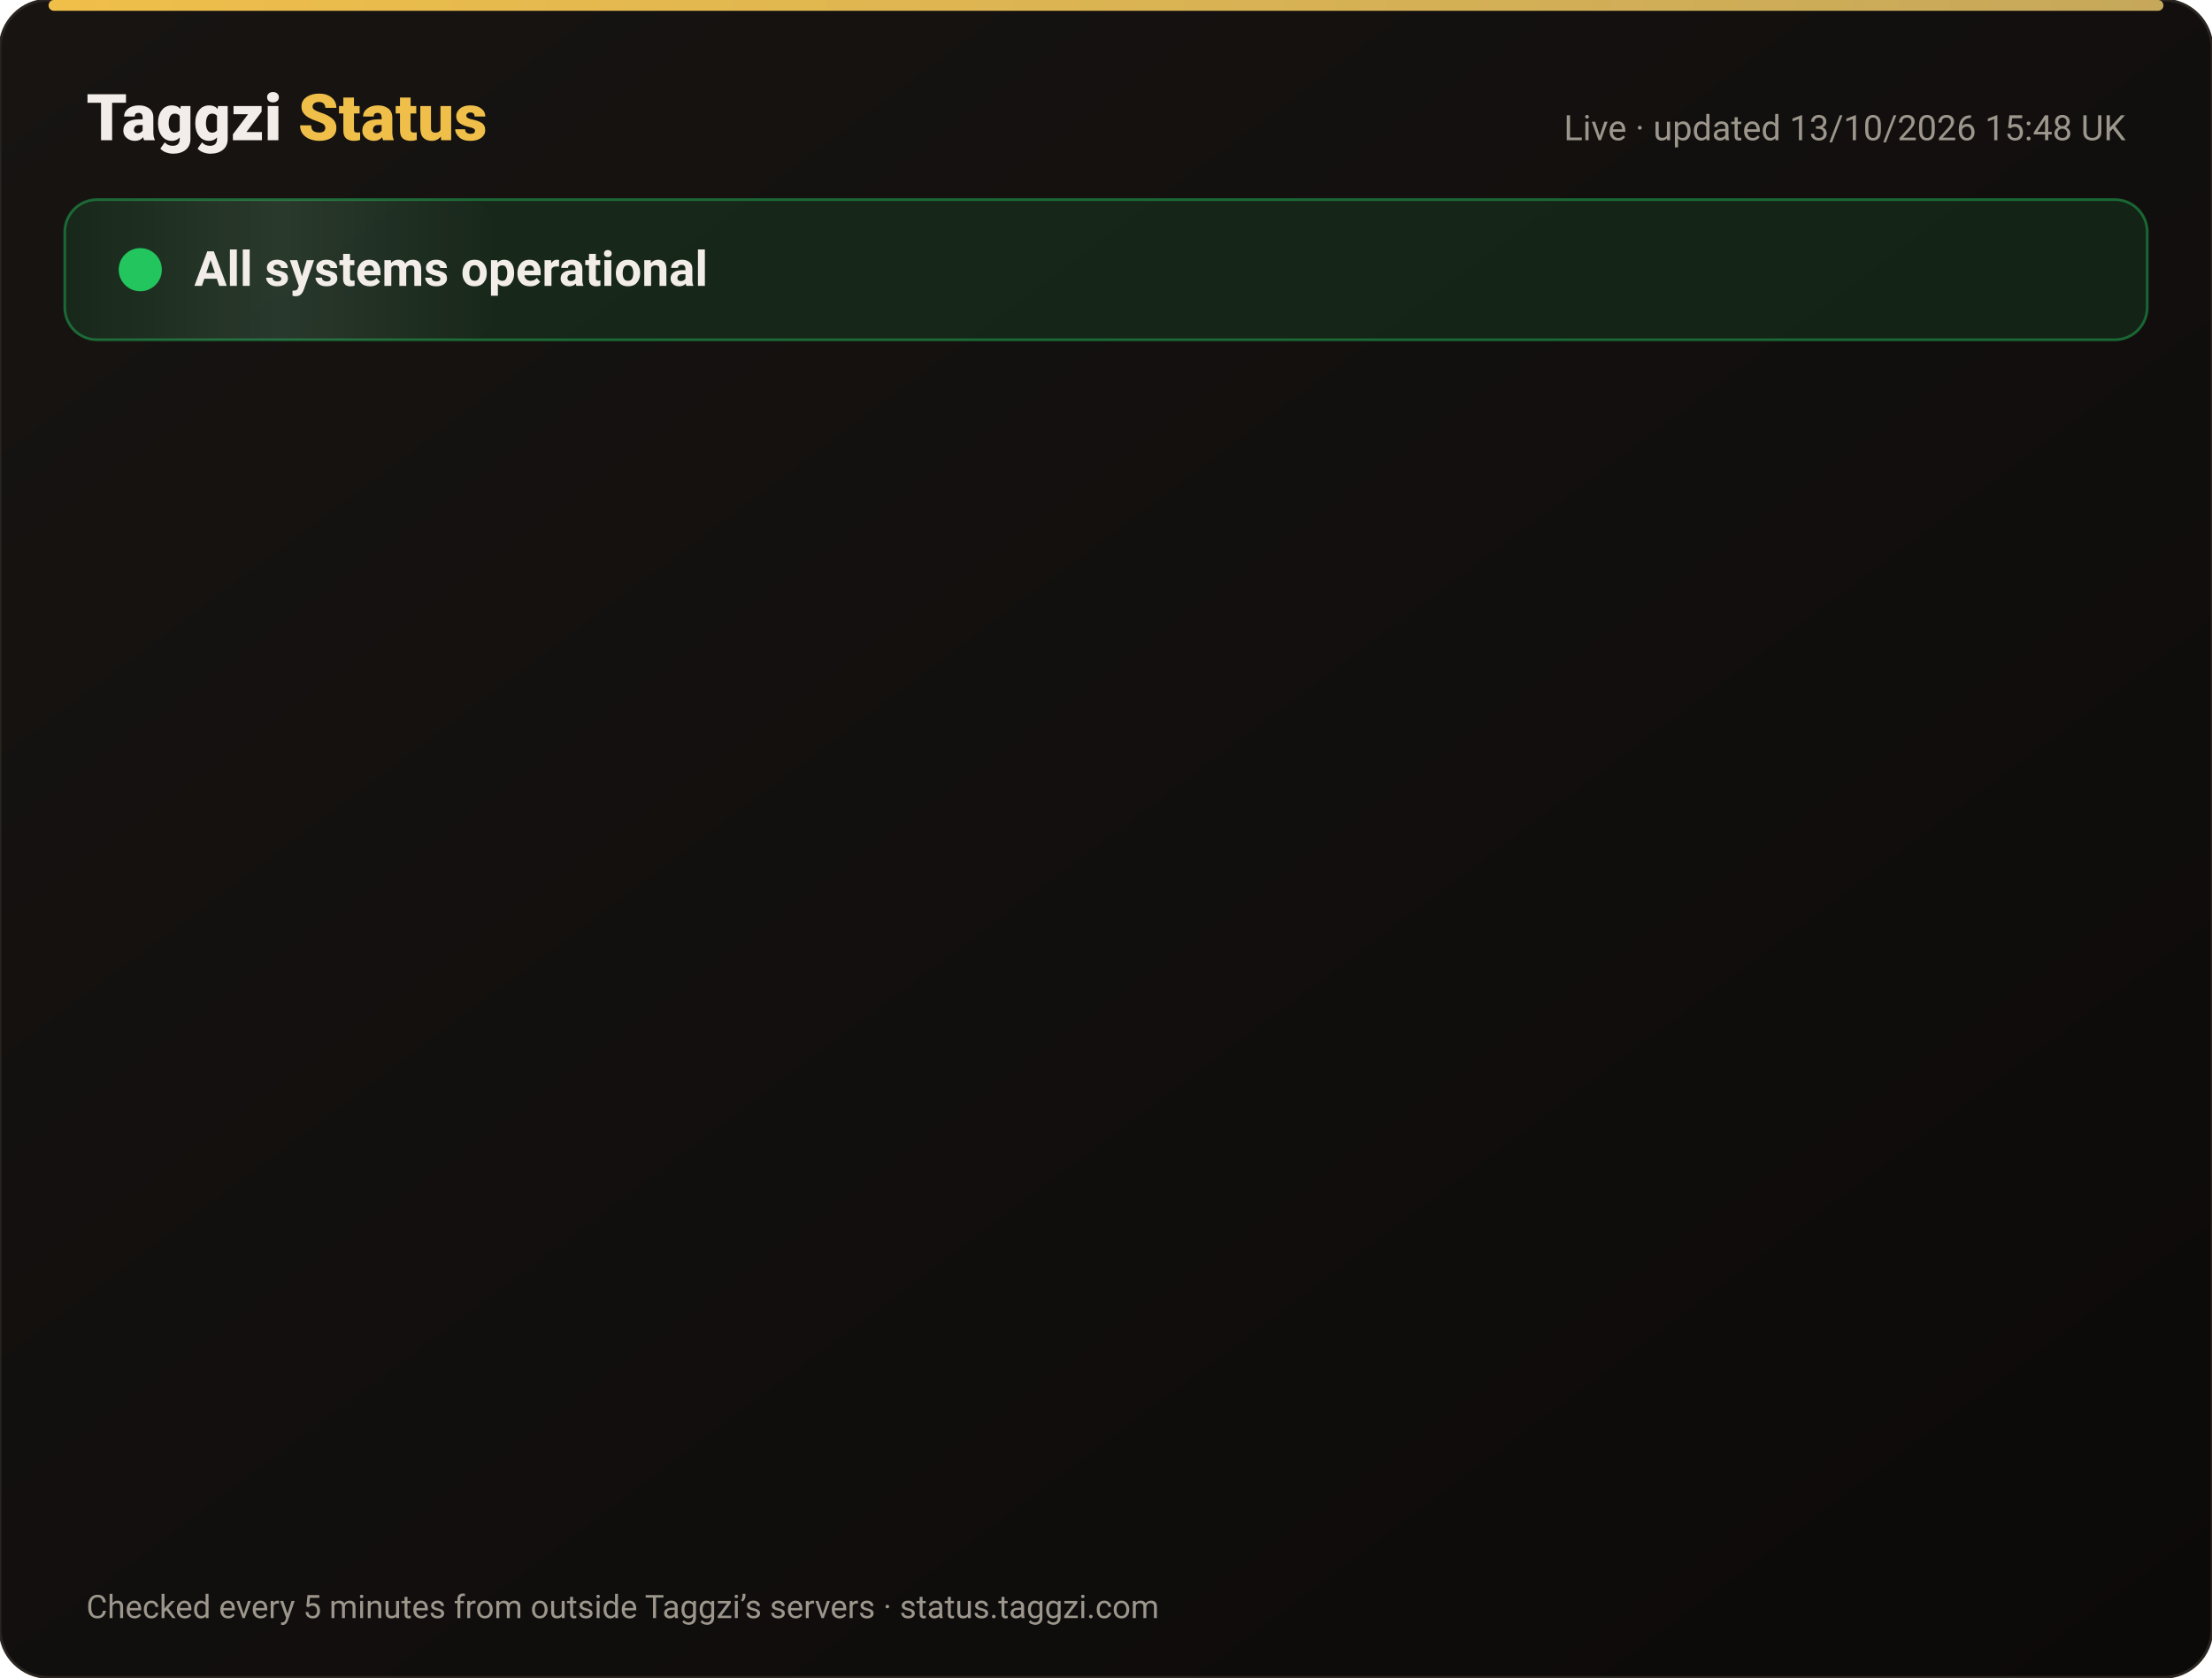
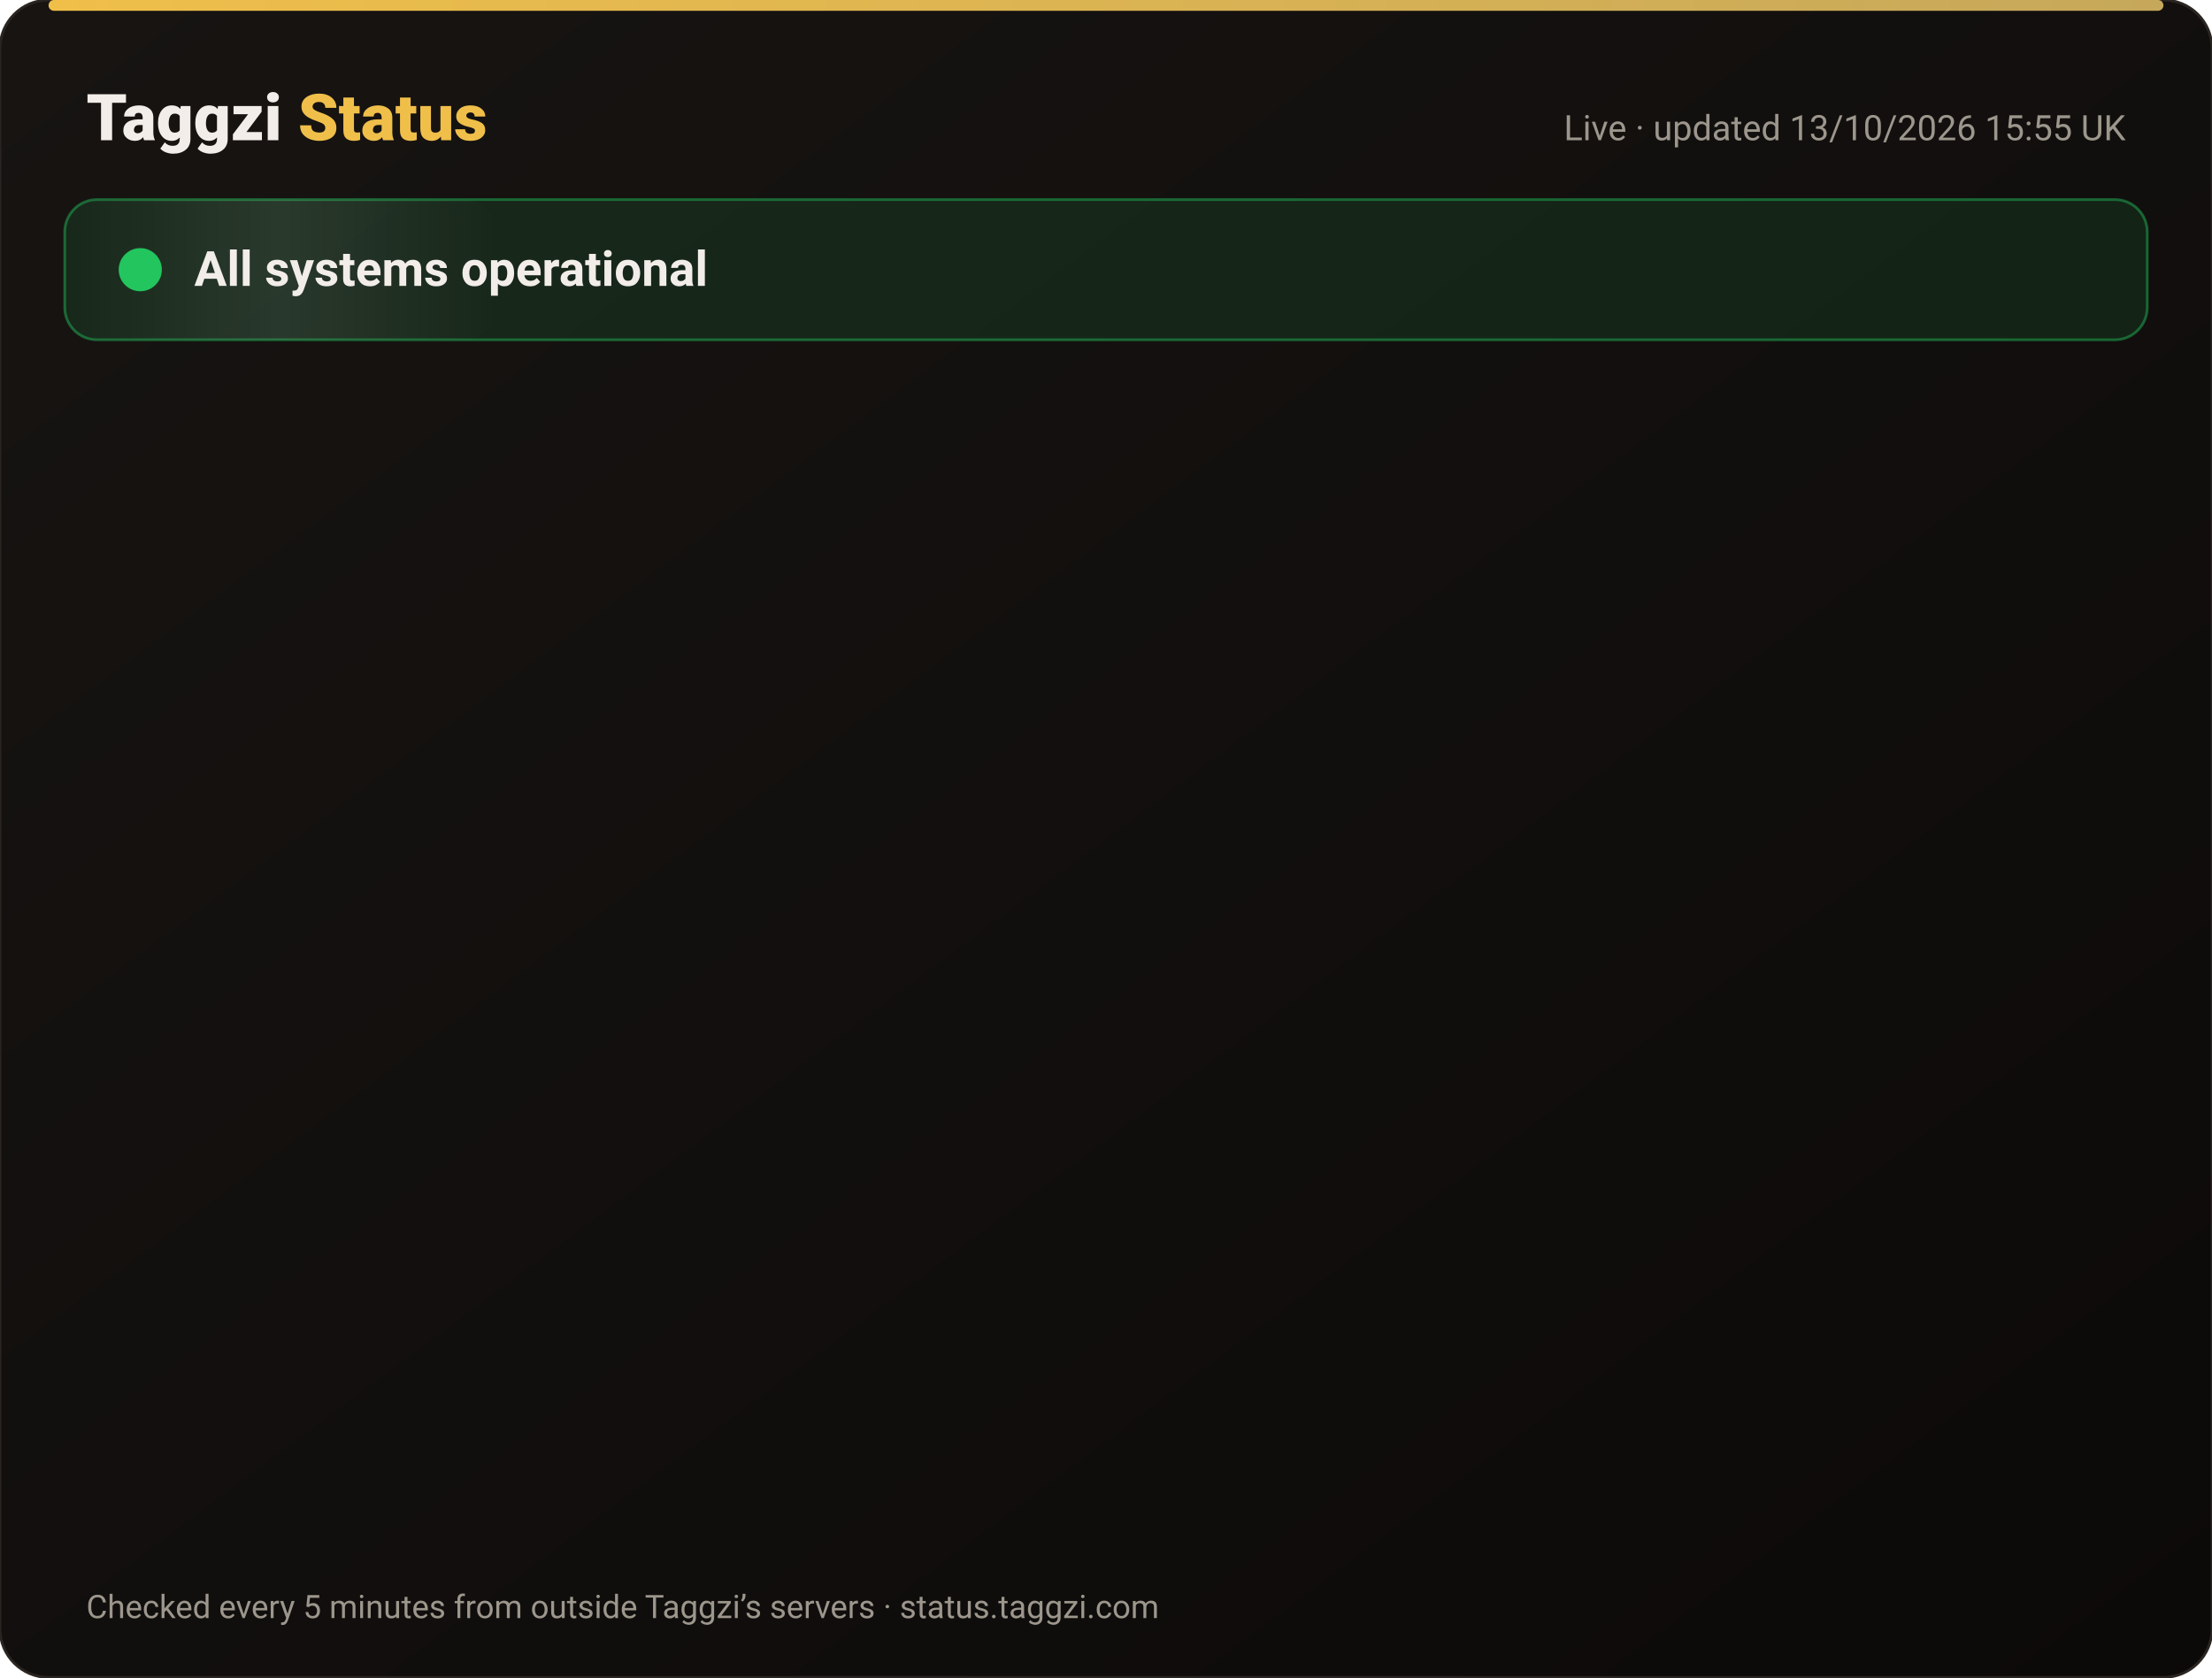
<svg xmlns="http://www.w3.org/2000/svg" width="820" height="622" viewBox="0 0 820 622" font-family="-apple-system,Segoe UI,Roboto,Helvetica,Arial,sans-serif">
  <defs>
    <linearGradient id="bg" x1="0" y1="0" x2="1" y2="1">
      <stop offset="0" stop-color="#171412" />
      <stop offset="1" stop-color="#0C0A09" />
    </linearGradient>
    <linearGradient id="gold" x1="0" x2="1">
      <stop offset="0" stop-color="#F0BF4A" />
      <stop offset="1" stop-color="#c6a85b" />
    </linearGradient>
    <linearGradient id="shine" x1="0" x2="1">
      <stop offset="0" stop-color="#fff" stop-opacity="0" />
      <stop offset=".5" stop-color="#fff" stop-opacity=".08" />
      <stop offset="1" stop-color="#fff" stop-opacity="0" />
    </linearGradient>
  </defs>
  <rect width="820" height="622" rx="18" fill="url(#bg)" stroke="#2a2521" />
  <rect x="18" y="0" width="784" height="4" rx="2" fill="url(#gold)" />
  <text x="32" y="52" font-size="24" font-weight="800" fill="#F2EDE8">Taggzi <tspan fill="#F0BF4A">Status</tspan>
  </text>
-   <text x="788" y="52" font-size="13" fill="#9C968C" text-anchor="end">Live · updated 13/10/2026 15:48 UK</text>
+   <text x="788" y="52" font-size="13" fill="#9C968C" text-anchor="end">Live · updated 13/10/2026 15:55 UK</text>
  <rect x="24" y="74" width="772" height="52" rx="12" fill="#22c55e" fill-opacity=".12" stroke="#22c55e" stroke-opacity=".45" />
  <rect x="24" y="74" width="160" height="52" rx="12" fill="url(#shine)">
    <animate attributeName="x" from="-160" to="820" dur="4s" repeatCount="indefinite" />
  </rect>
  <circle cx="52" cy="100" r="7" fill="#22c55e" />
  <circle cx="52" cy="100" r="7" fill="none" stroke="#22c55e" stroke-width="2">
    <animate attributeName="r" values="7;15;7" dur="2s" repeatCount="indefinite" />
    <animate attributeName="opacity" values=".9;0;.9" dur="2s" repeatCount="indefinite" />
  </circle>
  <text x="72" y="106" font-size="18" font-weight="700" fill="#F2EDE8">All systems operational</text>
  <g opacity="0">
    <animate attributeName="opacity" from="0" to="1" begin="0.00s" dur=".6s" fill="freeze" />
    <line x1="32" y1="188" x2="788" y2="188" stroke="#2a2521" />
    <circle cx="44" cy="166" r="6" fill="#22c55e">
      <animate attributeName="opacity" values="1;.45;1" dur="2.4s" begin="0.00s" repeatCount="indefinite" />
    </circle>
    <text x="62" y="171" font-size="15" font-weight="650" fill="#F2EDE8">Website</text>
    <text x="630" y="171" font-size="13" fill="#9C968C" text-anchor="end">100.00% uptime</text>
    <rect x="648" y="154" width="140" height="24" rx="12" fill="#22c55e" fill-opacity=".14" stroke="#22c55e" stroke-opacity=".5" />
    <text x="718" y="171" font-size="12" font-weight="700" fill="#22c55e" text-anchor="middle">Operational</text>
  </g>
  <g opacity="0">
    <animate attributeName="opacity" from="0" to="1" begin="0.15s" dur=".6s" fill="freeze" />
    <line x1="32" y1="234" x2="788" y2="234" stroke="#2a2521" />
    <circle cx="44" cy="212" r="6" fill="#22c55e">
      <animate attributeName="opacity" values="1;.45;1" dur="2.4s" begin="0.15s" repeatCount="indefinite" />
    </circle>
    <text x="62" y="217" font-size="15" font-weight="650" fill="#F2EDE8">Tag scans</text>
    <text x="630" y="217" font-size="13" fill="#9C968C" text-anchor="end">100.00% uptime</text>
    <rect x="648" y="200" width="140" height="24" rx="12" fill="#22c55e" fill-opacity=".14" stroke="#22c55e" stroke-opacity=".5" />
    <text x="718" y="217" font-size="12" font-weight="700" fill="#22c55e" text-anchor="middle">Operational</text>
  </g>
  <g opacity="0">
    <animate attributeName="opacity" from="0" to="1" begin="0.30s" dur=".6s" fill="freeze" />
    <line x1="32" y1="280" x2="788" y2="280" stroke="#2a2521" />
    <circle cx="44" cy="258" r="6" fill="#22c55e">
      <animate attributeName="opacity" values="1;.45;1" dur="2.4s" begin="0.30s" repeatCount="indefinite" />
    </circle>
    <text x="62" y="263" font-size="15" font-weight="650" fill="#F2EDE8">Manual tag lookup</text>
    <text x="630" y="263" font-size="13" fill="#9C968C" text-anchor="end">100.00% uptime</text>
    <rect x="648" y="246" width="140" height="24" rx="12" fill="#22c55e" fill-opacity=".14" stroke="#22c55e" stroke-opacity=".5" />
    <text x="718" y="263" font-size="12" font-weight="700" fill="#22c55e" text-anchor="middle">Operational</text>
  </g>
  <g opacity="0">
    <animate attributeName="opacity" from="0" to="1" begin="0.45s" dur=".6s" fill="freeze" />
    <line x1="32" y1="326" x2="788" y2="326" stroke="#2a2521" />
    <circle cx="44" cy="304" r="6" fill="#22c55e">
      <animate attributeName="opacity" values="1;.45;1" dur="2.4s" begin="0.45s" repeatCount="indefinite" />
    </circle>
    <text x="62" y="309" font-size="15" font-weight="650" fill="#F2EDE8">App &amp; login</text>
    <text x="630" y="309" font-size="13" fill="#9C968C" text-anchor="end">100.00% uptime</text>
    <rect x="648" y="292" width="140" height="24" rx="12" fill="#22c55e" fill-opacity=".14" stroke="#22c55e" stroke-opacity=".5" />
    <text x="718" y="309" font-size="12" font-weight="700" fill="#22c55e" text-anchor="middle">Operational</text>
  </g>
  <g opacity="0">
    <animate attributeName="opacity" from="0" to="1" begin="0.60s" dur=".6s" fill="freeze" />
    <line x1="32" y1="372" x2="788" y2="372" stroke="#2a2521" />
    <circle cx="44" cy="350" r="6" fill="#22c55e">
      <animate attributeName="opacity" values="1;.45;1" dur="2.4s" begin="0.60s" repeatCount="indefinite" />
    </circle>
    <text x="62" y="355" font-size="15" font-weight="650" fill="#F2EDE8">Community alerts</text>
    <text x="630" y="355" font-size="13" fill="#9C968C" text-anchor="end">100.00% uptime</text>
    <rect x="648" y="338" width="140" height="24" rx="12" fill="#22c55e" fill-opacity=".14" stroke="#22c55e" stroke-opacity=".5" />
    <text x="718" y="355" font-size="12" font-weight="700" fill="#22c55e" text-anchor="middle">Operational</text>
  </g>
  <g opacity="0">
    <animate attributeName="opacity" from="0" to="1" begin="0.75s" dur=".6s" fill="freeze" />
    <line x1="32" y1="418" x2="788" y2="418" stroke="#2a2521" />
    <circle cx="44" cy="396" r="6" fill="#22c55e">
      <animate attributeName="opacity" values="1;.45;1" dur="2.4s" begin="0.75s" repeatCount="indefinite" />
    </circle>
    <text x="62" y="401" font-size="15" font-weight="650" fill="#F2EDE8">Private calling</text>
    <text x="630" y="401" font-size="13" fill="#9C968C" text-anchor="end">100.00% uptime</text>
    <rect x="648" y="384" width="140" height="24" rx="12" fill="#22c55e" fill-opacity=".14" stroke="#22c55e" stroke-opacity=".5" />
    <text x="718" y="401" font-size="12" font-weight="700" fill="#22c55e" text-anchor="middle">Operational</text>
  </g>
  <g opacity="0">
    <animate attributeName="opacity" from="0" to="1" begin="0.90s" dur=".6s" fill="freeze" />
    <line x1="32" y1="464" x2="788" y2="464" stroke="#2a2521" />
    <circle cx="44" cy="442" r="6" fill="#22c55e">
      <animate attributeName="opacity" values="1;.45;1" dur="2.4s" begin="0.90s" repeatCount="indefinite" />
    </circle>
    <text x="62" y="447" font-size="15" font-weight="650" fill="#F2EDE8">Payments</text>
    <text x="630" y="447" font-size="13" fill="#9C968C" text-anchor="end">99.97% uptime</text>
    <rect x="648" y="430" width="140" height="24" rx="12" fill="#22c55e" fill-opacity=".14" stroke="#22c55e" stroke-opacity=".5" />
    <text x="718" y="447" font-size="12" font-weight="700" fill="#22c55e" text-anchor="middle">Operational</text>
  </g>
  <g opacity="0">
    <animate attributeName="opacity" from="0" to="1" begin="1.05s" dur=".6s" fill="freeze" />
    <line x1="32" y1="510" x2="788" y2="510" stroke="#2a2521" />
    <circle cx="44" cy="488" r="6" fill="#22c55e">
      <animate attributeName="opacity" values="1;.45;1" dur="2.4s" begin="1.05s" repeatCount="indefinite" />
    </circle>
    <text x="62" y="493" font-size="15" font-weight="650" fill="#F2EDE8">Email &amp; support</text>
    <text x="630" y="493" font-size="13" fill="#9C968C" text-anchor="end">100.00% uptime</text>
    <rect x="648" y="476" width="140" height="24" rx="12" fill="#22c55e" fill-opacity=".14" stroke="#22c55e" stroke-opacity=".5" />
    <text x="718" y="493" font-size="12" font-weight="700" fill="#22c55e" text-anchor="middle">Operational</text>
  </g>
  <g opacity="0">
    <animate attributeName="opacity" from="0" to="1" begin="1.20s" dur=".6s" fill="freeze" />
    <line x1="32" y1="556" x2="788" y2="556" stroke="#2a2521" />
    <circle cx="44" cy="534" r="6" fill="#22c55e">
      <animate attributeName="opacity" values="1;.45;1" dur="2.4s" begin="1.20s" repeatCount="indefinite" />
    </circle>
    <text x="62" y="539" font-size="15" font-weight="650" fill="#F2EDE8">Secure connection (SSL)</text>
    <text x="630" y="539" font-size="13" fill="#9C968C" text-anchor="end">100.00% uptime</text>
    <rect x="648" y="522" width="140" height="24" rx="12" fill="#22c55e" fill-opacity=".14" stroke="#22c55e" stroke-opacity=".5" />
    <text x="718" y="539" font-size="12" font-weight="700" fill="#22c55e" text-anchor="middle">Operational</text>
  </g>
  <text x="32" y="600" font-size="12" fill="#9C968C">Checked every 5 minutes from outside Taggzi’s servers · status.taggzi.com</text>
</svg>
